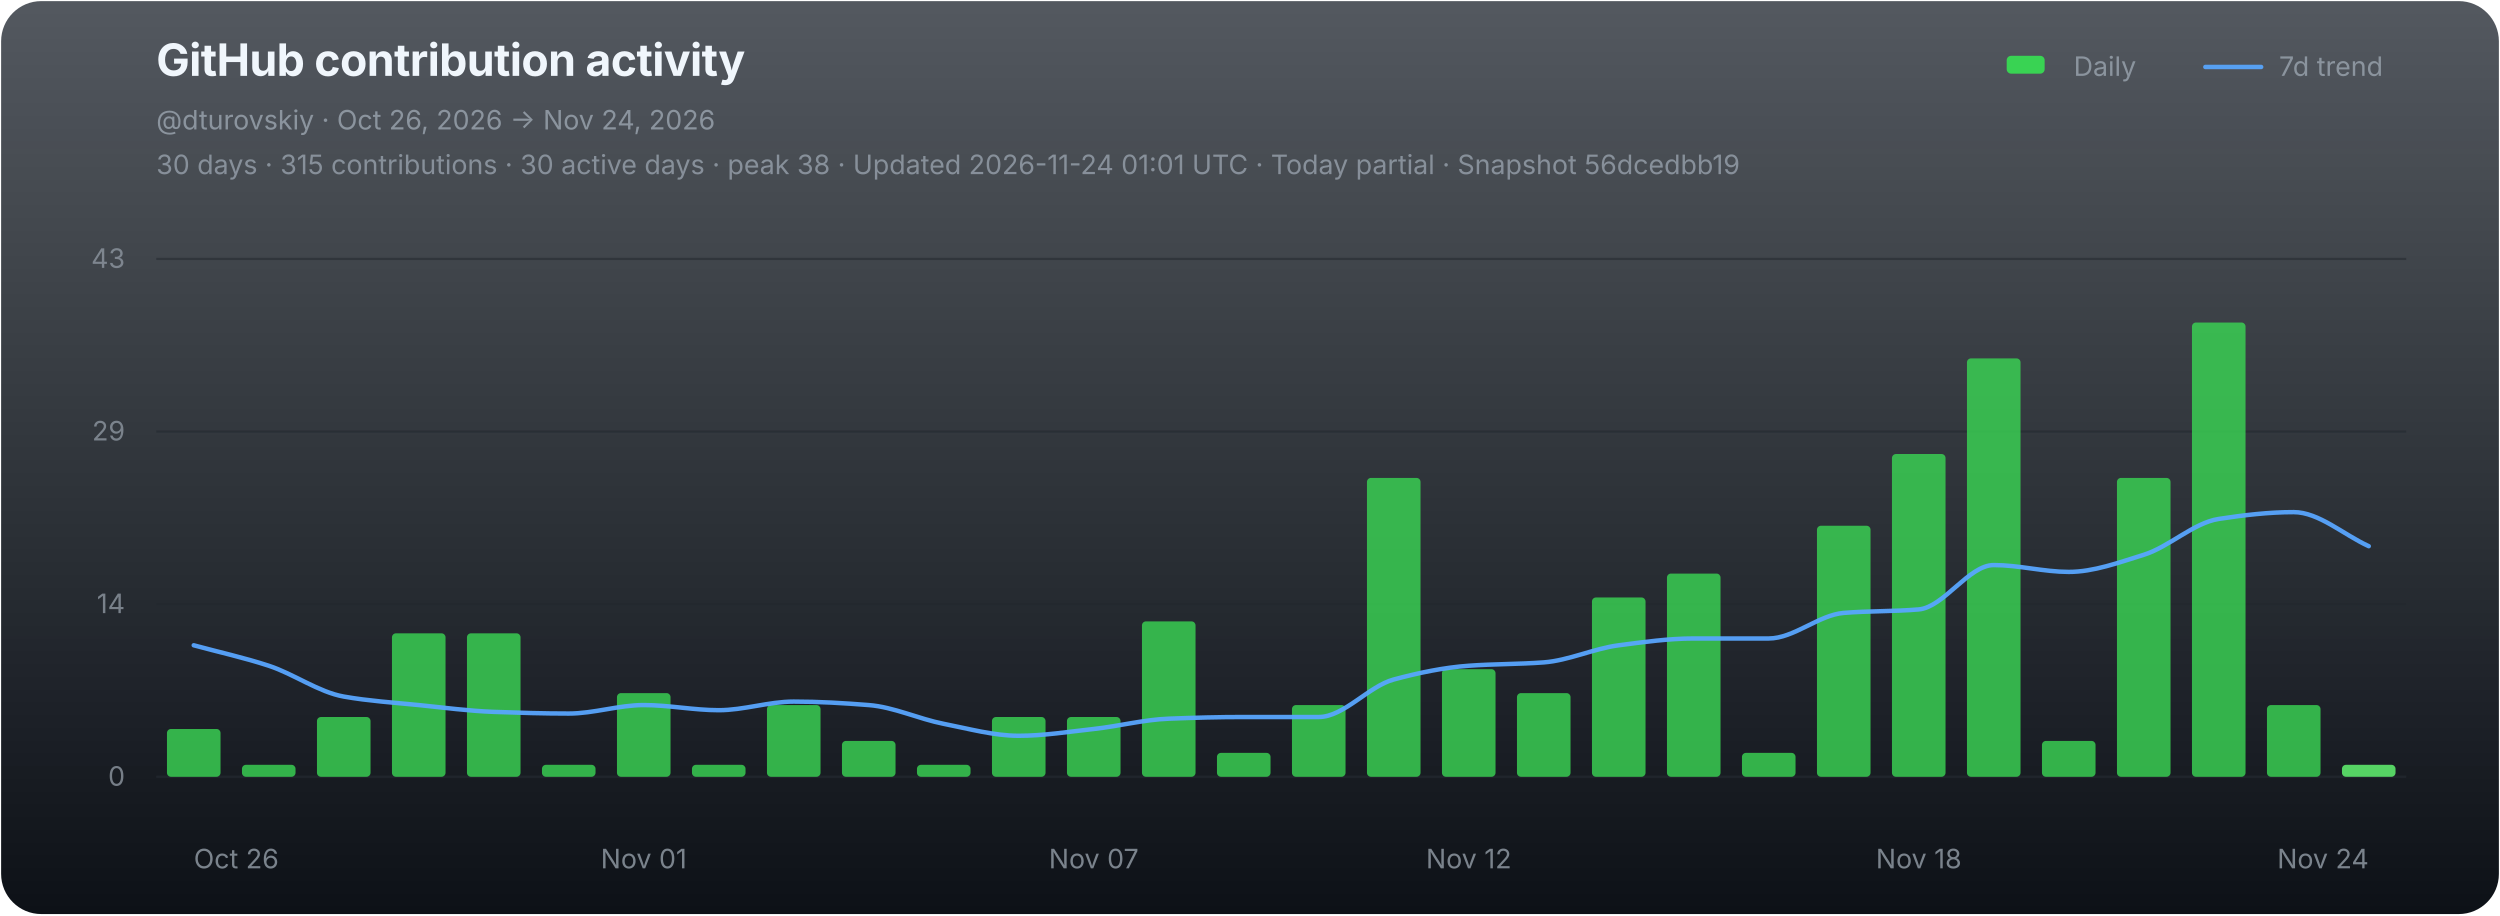
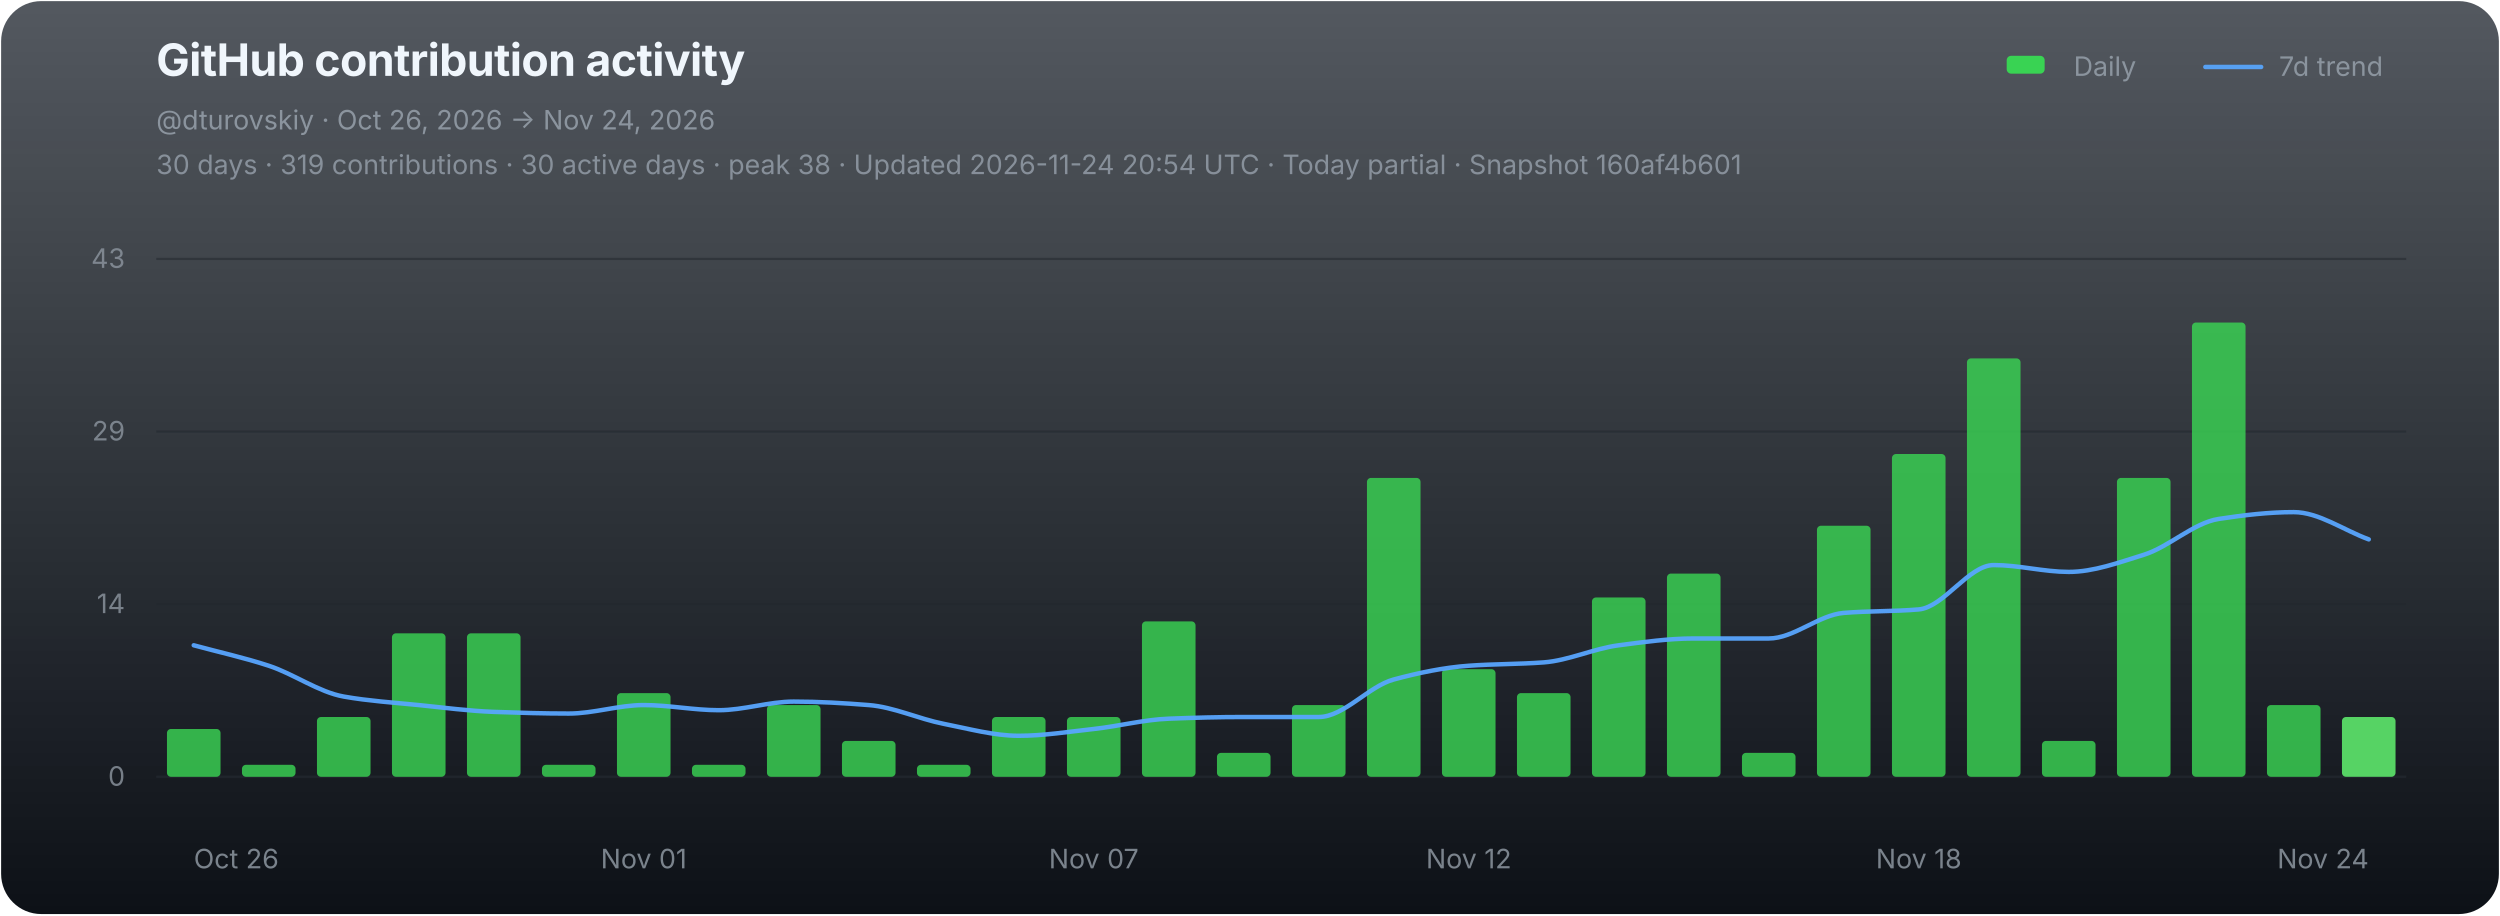
<svg xmlns="http://www.w3.org/2000/svg" width="1120" height="410" viewBox="0 0 1120 410" role="img" aria-labelledby="chart-title chart-desc">
  <defs>
    <linearGradient id="chart-bg" x1="0" y1="0" x2="0" y2="1">
      <stop offset="0" stop-color="#111821" stop-opacity="0.72" />
      <stop offset="1" stop-color="#0d1117" stop-opacity="1" />
    </linearGradient>
  </defs>
  <rect x="0.5" y="0.5" width="1119" height="409" rx="18" fill="url(#chart-bg)" stroke="none" />
  <g font-family="-apple-system,BlinkMacSystemFont,'Segoe UI',sans-serif">
    <text x="70" y="34" fill="#f0f6fc" font-size="20" font-weight="700" letter-spacing="-0.25">GitHub contribution activity</text>
    <text x="70" y="58" fill="#8b949e" font-size="12">@dturovskiy · Oct 26, 2026 → Nov 24, 2026</text>
-     <text x="70" y="78" fill="#8b949e" font-size="12" opacity="0.94">30 days · 315 contributions · 30 active days · peak 38 · Updated 2026-11-24 01:01 UTC · Today partial · Snapshot 56dcedbb19</text>
+     <text x="70" y="78" fill="#8b949e" font-size="12" opacity="0.94">30 days · 319 contributions · 30 active days · peak 38 · Updated 2026-11-24 20:54 UTC · Today partial · Snapshot 160af4b601</text>
    <g transform="translate(896,30)" font-size="12" fill="#8b949e">
      <rect x="3" y="-5" width="17" height="8" rx="2" fill="#39d353" />
      <text x="33" y="4">Daily</text>
      <line x1="92" y1="0" x2="117" y2="0" stroke="#58a6ff" stroke-width="2" stroke-linecap="round" opacity="0.92" />
      <text x="125" y="4">7d trend</text>
    </g>
    <line x1="70" y1="116.00" x2="1078" y2="116.00" stroke="#21262d" stroke-width="1" opacity="0.52" />
    <text x="56" y="120.00" fill="#8b949e" font-size="12" text-anchor="end" opacity="0.82">43</text>
    <line x1="70" y1="193.33" x2="1078" y2="193.33" stroke="#21262d" stroke-width="1" opacity="0.52" />
    <text x="56" y="197.33" fill="#8b949e" font-size="12" text-anchor="end" opacity="0.82">29</text>
    <line x1="70" y1="270.67" x2="1078" y2="270.67" stroke="#21262d" stroke-width="1" opacity="0.52" />
    <text x="56" y="274.67" fill="#8b949e" font-size="12" text-anchor="end" opacity="0.82">14</text>
    <line x1="70" y1="348.00" x2="1078" y2="348.00" stroke="#21262d" stroke-width="1" opacity="0.9" />
    <text x="56" y="352.00" fill="#8b949e" font-size="12" text-anchor="end" opacity="0.82">0</text>
    <g data-chart-series="daily-bars">
      <rect data-series="daily" x="74.8" y="326.58" width="24" height="21.42" rx="1.8" fill="#39d353" opacity="0.82" />
      <rect data-series="daily" x="108.4" y="342.64" width="24" height="5.36" rx="1.8" fill="#39d353" opacity="0.82" />
      <rect data-series="daily" x="142" y="321.22" width="24" height="26.78" rx="1.8" fill="#39d353" opacity="0.82" />
      <rect data-series="daily" x="175.6" y="283.73" width="24" height="64.27" rx="1.8" fill="#39d353" opacity="0.82" />
      <rect data-series="daily" x="209.2" y="283.73" width="24" height="64.27" rx="1.8" fill="#39d353" opacity="0.82" />
      <rect data-series="daily" x="242.8" y="342.64" width="24" height="5.36" rx="1.8" fill="#39d353" opacity="0.82" />
      <rect data-series="daily" x="276.4" y="310.51" width="24" height="37.49" rx="1.8" fill="#39d353" opacity="0.82" />
      <rect data-series="daily" x="310" y="342.64" width="24" height="5.36" rx="1.8" fill="#39d353" opacity="0.82" />
      <rect data-series="daily" x="343.6" y="315.87" width="24" height="32.13" rx="1.8" fill="#39d353" opacity="0.82" />
      <rect data-series="daily" x="377.2" y="331.93" width="24" height="16.07" rx="1.8" fill="#39d353" opacity="0.82" />
      <rect data-series="daily" x="410.8" y="342.64" width="24" height="5.36" rx="1.8" fill="#39d353" opacity="0.82" />
      <rect data-series="daily" x="444.4" y="321.22" width="24" height="26.78" rx="1.8" fill="#39d353" opacity="0.82" />
      <rect data-series="daily" x="478" y="321.22" width="24" height="26.78" rx="1.8" fill="#39d353" opacity="0.82" />
      <rect data-series="daily" x="511.6" y="278.38" width="24" height="69.62" rx="1.8" fill="#39d353" opacity="0.82" />
      <rect data-series="daily" x="545.2" y="337.29" width="24" height="10.71" rx="1.8" fill="#39d353" opacity="0.82" />
      <rect data-series="daily" x="578.8" y="315.87" width="24" height="32.13" rx="1.8" fill="#39d353" opacity="0.82" />
      <rect data-series="daily" x="612.4" y="214.11" width="24" height="133.89" rx="1.8" fill="#39d353" opacity="0.82" />
      <rect data-series="daily" x="646" y="299.8" width="24" height="48.2" rx="1.8" fill="#39d353" opacity="0.82" />
      <rect data-series="daily" x="679.6" y="310.51" width="24" height="37.49" rx="1.8" fill="#39d353" opacity="0.82" />
      <rect data-series="daily" x="713.2" y="267.67" width="24" height="80.33" rx="1.8" fill="#39d353" opacity="0.82" />
      <rect data-series="daily" x="746.8" y="256.96" width="24" height="91.04" rx="1.8" fill="#39d353" opacity="0.82" />
      <rect data-series="daily" x="780.4" y="337.29" width="24" height="10.71" rx="1.8" fill="#39d353" opacity="0.82" />
      <rect data-series="daily" x="814" y="235.53" width="24" height="112.47" rx="1.8" fill="#39d353" opacity="0.82" />
      <rect data-series="daily" x="847.6" y="203.4" width="24" height="144.6" rx="1.8" fill="#39d353" opacity="0.82" />
      <rect data-series="daily" x="881.2" y="160.56" width="24" height="187.44" rx="1.8" fill="#39d353" opacity="0.82" />
      <rect data-series="daily" x="914.8" y="331.93" width="24" height="16.07" rx="1.8" fill="#39d353" opacity="0.82" />
      <rect data-series="daily" x="948.4" y="214.11" width="24" height="133.89" rx="1.8" fill="#39d353" opacity="0.82" />
      <rect data-series="daily" x="982" y="144.49" width="24" height="203.51" rx="1.8" fill="#39d353" opacity="0.82" />
      <rect data-series="daily" x="1015.6" y="315.87" width="24" height="32.13" rx="1.8" fill="#39d353" opacity="0.82" />
-       <rect data-series="daily" x="1049.2" y="342.64" width="24" height="5.36" rx="1.8" fill="#56d364" opacity="1" />
+       <rect data-series="daily" x="1049.2" y="321.22" width="24" height="26.78" rx="1.8" fill="#56d364" opacity="1" />
    </g>
-     <path data-series="trend" d="M 86.80 289.09 C 98.00 292.14, 109.20 294.58, 120.40 298.25 C 131.60 301.92, 142.80 310.08, 154.00 312.06 C 165.20 314.05, 176.40 314.74, 187.60 315.87 C 198.80 317.00, 210.00 318.52, 221.20 318.92 C 232.40 319.32, 243.60 319.67, 254.80 319.67 C 266.00 319.67, 277.20 315.87, 288.40 315.87 C 299.60 315.87, 310.80 318.17, 322.00 318.17 C 333.20 318.17, 344.40 314.31, 355.60 314.31 C 366.80 314.31, 378.00 314.99, 389.20 315.87 C 400.40 316.74, 411.60 322.09, 422.80 324.28 C 434.00 326.46, 445.20 329.63, 456.40 329.63 C 467.60 329.63, 478.80 327.80, 490.00 326.58 C 501.20 325.35, 512.40 322.40, 523.60 321.97 C 534.80 321.54, 546.00 321.22, 557.20 321.22 C 568.40 321.22, 579.60 321.22, 590.80 321.22 C 602.00 321.22, 613.20 307.41, 624.40 304.41 C 635.60 301.40, 646.80 299.05, 658.00 298.25 C 669.20 297.44, 680.40 297.58, 691.60 296.75 C 702.80 295.91, 714.00 290.54, 725.20 289.09 C 736.40 287.63, 747.60 286.04, 758.80 286.04 C 770.00 286.04, 781.20 286.04, 792.40 286.04 C 803.60 286.04, 814.80 275.49, 826.00 274.58 C 837.20 273.66, 848.40 273.98, 859.60 273.02 C 870.80 272.06, 882.00 253.15, 893.20 253.15 C 904.40 253.15, 915.60 256.21, 926.80 256.21 C 938.00 256.21, 949.20 252.01, 960.40 248.55 C 971.60 245.09, 982.80 234.19, 994.00 232.48 C 1005.20 230.77, 1016.40 229.43, 1027.60 229.43 C 1038.80 229.43, 1050.00 239.60, 1061.20 244.69" fill="none" stroke="#58a6ff" stroke-width="2" stroke-linejoin="round" stroke-linecap="round" opacity="0.94" vector-effect="non-scaling-stroke" />
+     <path data-series="trend" d="M 86.80 289.09 C 98.00 292.14, 109.20 294.58, 120.40 298.25 C 131.60 301.92, 142.80 310.08, 154.00 312.06 C 165.20 314.05, 176.40 314.74, 187.60 315.87 C 198.80 317.00, 210.00 318.52, 221.20 318.92 C 232.40 319.32, 243.60 319.67, 254.80 319.67 C 266.00 319.67, 277.20 315.87, 288.40 315.87 C 299.60 315.87, 310.80 318.17, 322.00 318.17 C 333.20 318.17, 344.40 314.31, 355.60 314.31 C 366.80 314.31, 378.00 314.99, 389.20 315.87 C 400.40 316.74, 411.60 322.09, 422.80 324.28 C 434.00 326.46, 445.20 329.63, 456.40 329.63 C 467.60 329.63, 478.80 327.80, 490.00 326.58 C 501.20 325.35, 512.40 322.40, 523.60 321.97 C 534.80 321.54, 546.00 321.22, 557.20 321.22 C 568.40 321.22, 579.60 321.22, 590.80 321.22 C 602.00 321.22, 613.20 307.41, 624.40 304.41 C 635.60 301.40, 646.80 299.05, 658.00 298.25 C 669.20 297.44, 680.40 297.58, 691.60 296.75 C 702.80 295.91, 714.00 290.54, 725.20 289.09 C 736.40 287.63, 747.60 286.04, 758.80 286.04 C 770.00 286.04, 781.20 286.04, 792.40 286.04 C 803.60 286.04, 814.80 275.49, 826.00 274.58 C 837.20 273.66, 848.40 273.98, 859.60 273.02 C 870.80 272.06, 882.00 253.15, 893.20 253.15 C 904.40 253.15, 915.60 256.21, 926.80 256.21 C 938.00 256.21, 949.20 252.01, 960.40 248.55 C 971.60 245.09, 982.80 234.19, 994.00 232.48 C 1005.20 230.77, 1016.40 229.43, 1027.60 229.43 C 1038.80 229.43, 1050.00 237.57, 1061.20 241.64" fill="none" stroke="#58a6ff" stroke-width="2" stroke-linejoin="round" stroke-linecap="round" opacity="0.94" vector-effect="non-scaling-stroke" />
    <text x="86.80" y="389" fill="#8b949e" font-size="12" text-anchor="start" opacity="0.86">Oct 26</text>
    <text x="288.40" y="389" fill="#8b949e" font-size="12" text-anchor="middle" opacity="0.86">Nov 01</text>
    <text x="490.00" y="389" fill="#8b949e" font-size="12" text-anchor="middle" opacity="0.86">Nov 07</text>
    <text x="658.00" y="389" fill="#8b949e" font-size="12" text-anchor="middle" opacity="0.86">Nov 12</text>
    <text x="859.60" y="389" fill="#8b949e" font-size="12" text-anchor="middle" opacity="0.86">Nov 18</text>
    <text x="1061.20" y="389" fill="#8b949e" font-size="12" text-anchor="end" opacity="0.86">Nov 24</text>
  </g>
</svg>
